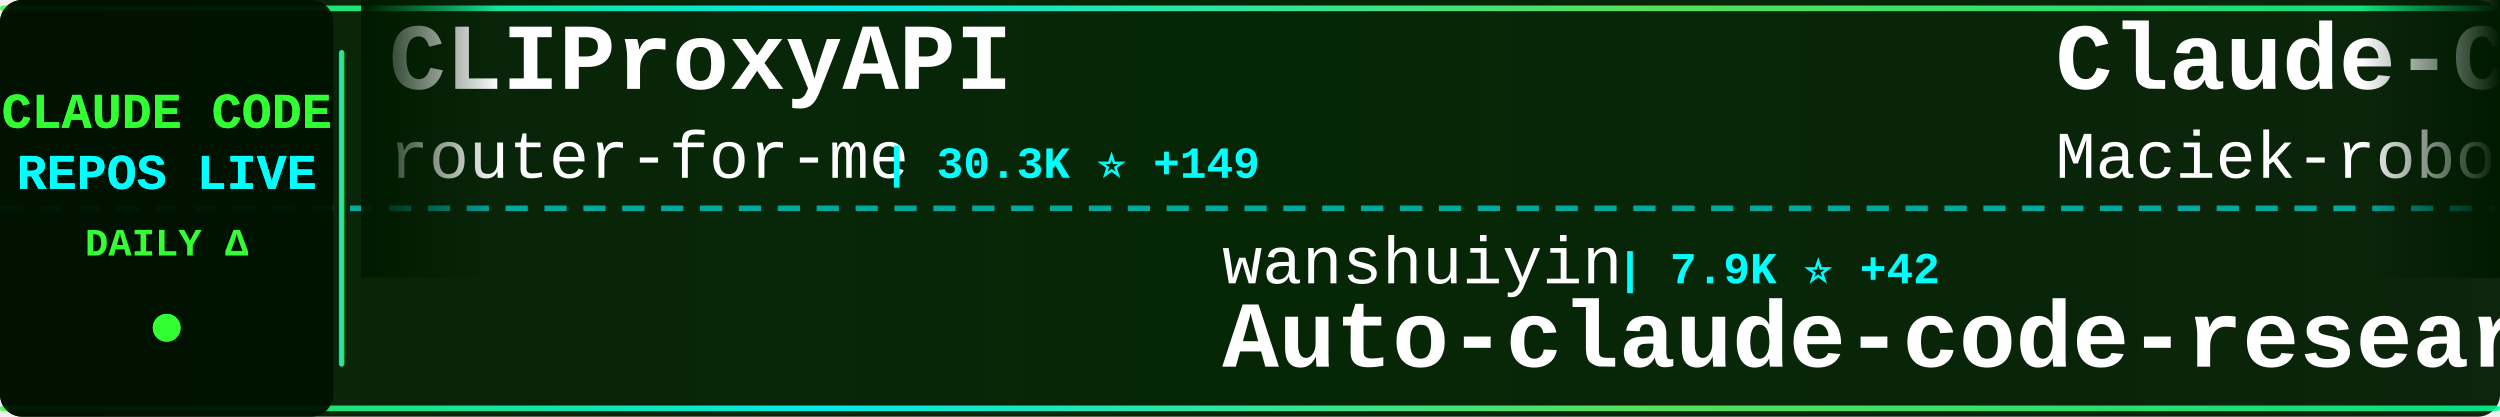
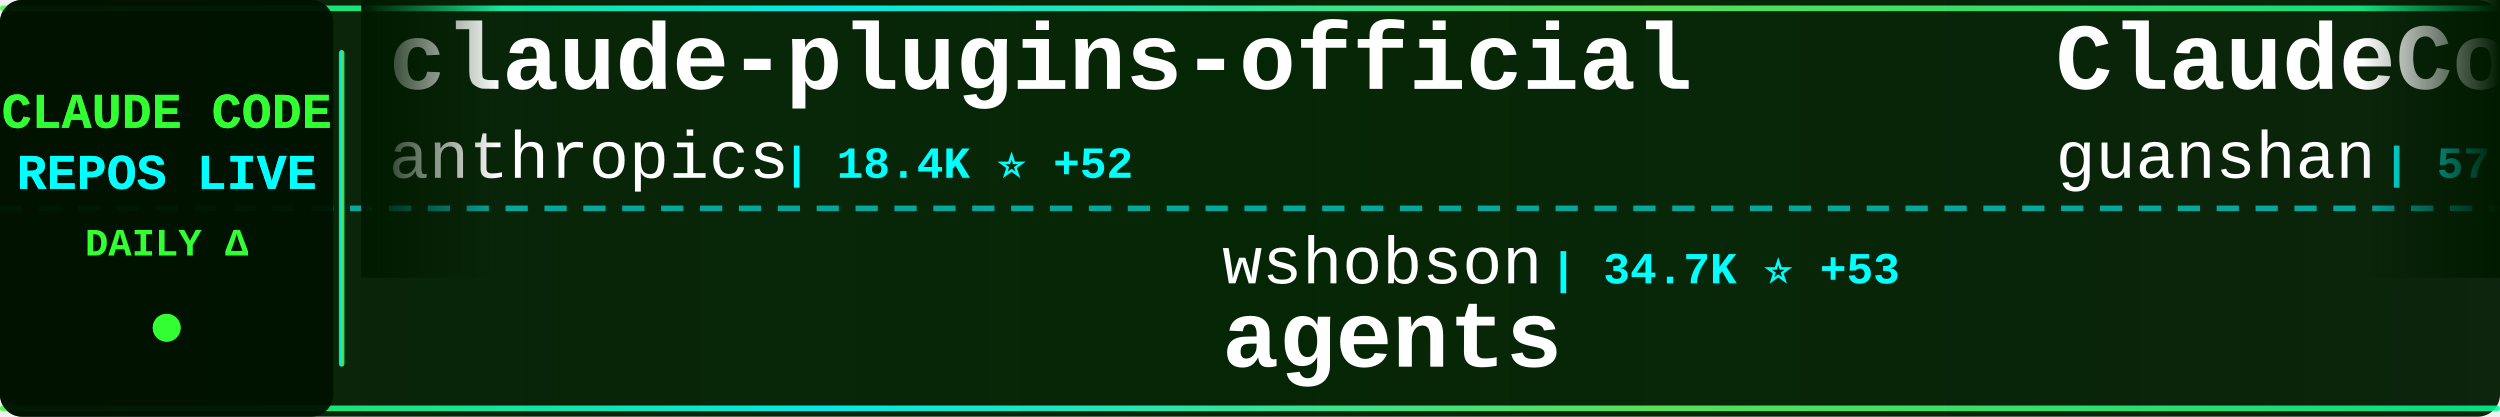
<svg xmlns="http://www.w3.org/2000/svg" width="900" height="150">
  <defs>
    <linearGradient id="tickerBg" x1="0%" y1="0%" x2="100%" y2="0%">
      <stop offset="0%" style="stop-color:#001a00;stop-opacity:0.95" />
      <stop offset="50%" style="stop-color:#002200;stop-opacity:0.98" />
      <stop offset="100%" style="stop-color:#001a00;stop-opacity:0.95" />
    </linearGradient>
    <linearGradient id="borderGrad" x1="0%" y1="0%" x2="100%" y2="0%">
      <stop offset="0%" style="stop-color:#33ff33;stop-opacity:0.85">
        <animate attributeName="stop-opacity" values="0.85;1;0.85" dur="2s" repeatCount="indefinite" />
      </stop>
      <stop offset="33%" style="stop-color:#00ffff;stop-opacity:0.9">
        <animate attributeName="stop-opacity" values="0.9;1;0.9" dur="2.2s" repeatCount="indefinite" />
      </stop>
      <stop offset="66%" style="stop-color:#66ff66;stop-opacity:0.85">
        <animate attributeName="stop-opacity" values="0.85;1;0.85" dur="1.8s" repeatCount="indefinite" />
      </stop>
      <stop offset="100%" style="stop-color:#00ff99;stop-opacity:0.85">
        <animate attributeName="stop-opacity" values="0.85;1;0.85" dur="2s" repeatCount="indefinite" />
      </stop>
    </linearGradient>
    <filter id="textGlow">
      <feGaussianBlur stdDeviation="0.1" result="coloredBlur" />
      <feMerge>
        <feMergeNode in="coloredBlur" />
        <feMergeNode in="SourceGraphic" />
      </feMerge>
    </filter>
    <filter id="metricGlow">
      <feGaussianBlur stdDeviation="0.2" result="coloredBlur" />
      <feMerge>
        <feMergeNode in="coloredBlur" />
        <feMergeNode in="SourceGraphic" />
      </feMerge>
    </filter>
    <linearGradient id="leftFade" x1="0%" y1="0%" x2="100%" y2="0%">
      <stop offset="0%" style="stop-color:#001a00;stop-opacity:1" />
      <stop offset="100%" style="stop-color:#001a00;stop-opacity:0" />
    </linearGradient>
    <linearGradient id="rightFade" x1="0%" y1="0%" x2="100%" y2="0%">
      <stop offset="0%" style="stop-color:#001a00;stop-opacity:0" />
      <stop offset="100%" style="stop-color:#001a00;stop-opacity:1" />
    </linearGradient>
  </defs>
  <rect width="900" height="150" fill="url(#tickerBg)" rx="8" />
  <rect x="0" y="2" width="900" height="2" fill="url(#borderGrad)" rx="1" />
  <rect x="0" y="146" width="900" height="2" fill="url(#borderGrad)" rx="1" />
  <line x1="0" y1="75" x2="900" y2="75" stroke="#00ffff" stroke-width="2" stroke-dasharray="8 6" opacity="0.6" />
  <rect x="0" y="0" width="120" height="150" fill="#001100" opacity="0.95" rx="8" />
  <text x="60" y="46" font-family="'Courier New', monospace" font-size="18" font-weight="bold" fill="#33ff33" text-anchor="middle" filter="url(#textGlow)">
    CLAUDE CODE
  </text>
  <text x="60" y="68" font-family="'Courier New', monospace" font-size="18" font-weight="bold" fill="#00ffff" text-anchor="middle" filter="url(#textGlow)">
    REPOS LIVE
  </text>
  <text x="60" y="92" font-family="'Courier New', monospace" font-size="14" font-weight="bold" fill="#33ff33" text-anchor="middle">
    DAILY Δ
  </text>
  <circle cx="60" cy="118" r="5" fill="#33ff33" filter="url(#metricGlow)">
    <animate attributeName="r" values="4;6;4" dur="1.5s" repeatCount="indefinite" />
    <animate attributeName="opacity" values="0.6;1;0.6" dur="1.5s" repeatCount="indefinite" />
  </circle>
  <rect x="122" y="18" width="2" height="114" fill="url(#borderGrad)" rx="1" />
  <clipPath id="tickerClip">
    <rect x="130" y="0" width="770" height="150" />
  </clipPath>
  <g clip-path="url(#tickerClip)">
    <g id="tickerItems">
      <animateTransform attributeName="transform" attributeType="XML" type="translate" from="0 0" to="-3000 0" dur="54s" repeatCount="indefinite" />
      <g transform="translate(0, 0)">
+         <text x="140" y="32" font-family="'Courier New', monospace" font-size="34" font-weight="bold" fill="#ffffff">claude-plugins-official</text>
+         <text x="140" y="64" font-family="'Courier New', monospace" font-size="24" font-weight="normal" fill="#ffffff" opacity="1.0">anthropics</text>
+         <text x="282" y="64" font-family="'Courier New', monospace" font-size="16" font-weight="bold" fill="#00ffff"> | 18.4K ⭐ +52</text>
+       </g>
+       <g transform="translate(300, 0)">
+         <text x="140" y="102" font-family="'Courier New', monospace" font-size="24" font-weight="normal" fill="#ffffff" opacity="1.0">wshobson</text>
+         <text x="258" y="102" font-family="'Courier New', monospace" font-size="16" font-weight="bold" fill="#00ffff"> | 34.7K ⭐ +53</text>
+         <text x="140" y="132" font-family="'Courier New', monospace" font-size="34" font-weight="bold" fill="#ffffff">agents</text>
+       </g>
+       <g transform="translate(600, 0)">
+         <text x="140" y="32" font-family="'Courier New', monospace" font-size="34" font-weight="bold" fill="#ffffff">ClaudeCode</text>
+         <text x="140" y="64" font-family="'Courier New', monospace" font-size="24" font-weight="normal" fill="#ffffff" opacity="1.0">guanshan</text>
+         <text x="258" y="64" font-family="'Courier New', monospace" font-size="16" font-weight="bold" fill="#00ffff"> | 57 ⭐</text>
+       </g>
+       <g transform="translate(900, 0)">
+         <text x="140" y="102" font-family="'Courier New', monospace" font-size="24" font-weight="normal" fill="#ffffff" opacity="1.0">Windy3f3f3f3f</text>
+         <text x="318" y="102" font-family="'Courier New', monospace" font-size="16" font-weight="bold" fill="#00ffff"> | 1.1K ⭐ +5</text>
+         <text x="140" y="132" font-family="'Courier New', monospace" font-size="34" font-weight="bold" fill="#ffffff">claude-code-from-scratch</text>
+       </g>
+       <g transform="translate(1200, 0)">
        <text x="140" y="32" font-family="'Courier New', monospace" font-size="34" font-weight="bold" fill="#ffffff">CLIProxyAPI</text>
        <text x="140" y="64" font-family="'Courier New', monospace" font-size="24" font-weight="normal" fill="#ffffff" opacity="1.0">router-for-me</text>
-         <text x="318" y="64" font-family="'Courier New', monospace" font-size="16" font-weight="bold" fill="#00ffff"> | 30.3K ⭐ +149</text>
-       </g>
-       <g transform="translate(300, 0)">
-         <text x="140" y="102" font-family="'Courier New', monospace" font-size="24" font-weight="normal" fill="#ffffff" opacity="1.0">wanshuiyin</text>
-         <text x="282" y="102" font-family="'Courier New', monospace" font-size="16" font-weight="bold" fill="#00ffff"> | 7.9K ⭐ +42</text>
-         <text x="140" y="132" font-family="'Courier New', monospace" font-size="34" font-weight="bold" fill="#ffffff">Auto-claude-code-researc...</text>
-       </g>
-       <g transform="translate(600, 0)">
-         <text x="140" y="32" font-family="'Courier New', monospace" font-size="34" font-weight="bold" fill="#ffffff">Claude-Code-Usage-Monito...</text>
-         <text x="140" y="64" font-family="'Courier New', monospace" font-size="24" font-weight="normal" fill="#ffffff" opacity="1.0">Maciek-roboblog</text>
-         <text x="342" y="64" font-family="'Courier New', monospace" font-size="16" font-weight="bold" fill="#00ffff"> | 7.9K ⭐ +8</text>
-       </g>
-       <g transform="translate(900, 0)">
-         <text x="140" y="102" font-family="'Courier New', monospace" font-size="24" font-weight="normal" fill="#ffffff" opacity="1.0">nicedreamzapp</text>
-         <text x="318" y="102" font-family="'Courier New', monospace" font-size="16" font-weight="bold" fill="#00ffff"> | 2.4K ⭐ +15</text>
-         <text x="140" y="132" font-family="'Courier New', monospace" font-size="34" font-weight="bold" fill="#ffffff">claude-code-local</text>
-       </g>
-       <g transform="translate(1200, 0)">
-         <text x="140" y="32" font-family="'Courier New', monospace" font-size="34" font-weight="bold" fill="#ffffff">claude-code-reverse</text>
-         <text x="140" y="64" font-family="'Courier New', monospace" font-size="24" font-weight="normal" fill="#ffffff" opacity="1.0">Yuyz0112</text>
-         <text x="258" y="64" font-family="'Courier New', monospace" font-size="16" font-weight="bold" fill="#00ffff"> | 2.4K ⭐</text>
+         <text x="318" y="64" font-family="'Courier New', monospace" font-size="16" font-weight="bold" fill="#00ffff"> | 30.4K ⭐ +145</text>
      </g>
      <g transform="translate(1500, 0)">
-         <text x="140" y="102" font-family="'Courier New', monospace" font-size="24" font-weight="normal" fill="#ffffff" opacity="1.0">Piebald-AI</text>
-         <text x="282" y="102" font-family="'Courier New', monospace" font-size="16" font-weight="bold" fill="#00ffff"> | 9.8K ⭐ +34</text>
-         <text x="140" y="132" font-family="'Courier New', monospace" font-size="34" font-weight="bold" fill="#ffffff">claude-code-system-promp...</text>
+         <text x="140" y="102" font-family="'Courier New', monospace" font-size="24" font-weight="normal" fill="#ffffff" opacity="1.0">anthropics</text>
+         <text x="282" y="102" font-family="'Courier New', monospace" font-size="16" font-weight="bold" fill="#00ffff"> | 7.4K ⭐ +12</text>
+         <text x="140" y="132" font-family="'Courier New', monospace" font-size="34" font-weight="bold" fill="#ffffff">claude-code-action</text>
      </g>
      <g transform="translate(1800, 0)">
-         <text x="140" y="32" font-family="'Courier New', monospace" font-size="34" font-weight="bold" fill="#ffffff">free-claude-code</text>
-         <text x="140" y="64" font-family="'Courier New', monospace" font-size="24" font-weight="normal" fill="#ffffff" opacity="1.0">Alishahryar1</text>
-         <text x="306" y="64" font-family="'Courier New', monospace" font-size="16" font-weight="bold" fill="#00ffff"> | 20.2K ⭐ +538</text>
+         <text x="140" y="32" font-family="'Courier New', monospace" font-size="34" font-weight="bold" fill="#ffffff">Open-ClaudeCode</text>
+         <text x="140" y="64" font-family="'Courier New', monospace" font-size="24" font-weight="normal" fill="#ffffff" opacity="1.0">LING71671</text>
+         <text x="270" y="64" font-family="'Courier New', monospace" font-size="16" font-weight="bold" fill="#00ffff"> | 801 ⭐</text>
      </g>
      <g transform="translate(2100, 0)">
-         <text x="140" y="102" font-family="'Courier New', monospace" font-size="24" font-weight="normal" fill="#ffffff" opacity="1.0">ChinaSiro</text>
-         <text x="270" y="102" font-family="'Courier New', monospace" font-size="16" font-weight="bold" fill="#00ffff"> | 9.1K ⭐ +1</text>
-         <text x="140" y="132" font-family="'Courier New', monospace" font-size="34" font-weight="bold" fill="#ffffff">claude-code-sourcemap</text>
+         <text x="140" y="102" font-family="'Courier New', monospace" font-size="24" font-weight="normal" fill="#ffffff" opacity="1.0">anthropics</text>
+         <text x="282" y="102" font-family="'Courier New', monospace" font-size="16" font-weight="bold" fill="#00ffff"> | 4.5K ⭐ +7</text>
+         <text x="140" y="132" font-family="'Courier New', monospace" font-size="34" font-weight="bold" fill="#ffffff">claude-code-security-rev...</text>
      </g>
      <g transform="translate(2400, 0)">
-         <text x="140" y="32" font-family="'Courier New', monospace" font-size="34" font-weight="bold" fill="#ffffff">edmunds-claude-code</text>
-         <text x="140" y="64" font-family="'Courier New', monospace" font-size="24" font-weight="normal" fill="#ffffff" opacity="1.0">edmund-io</text>
-         <text x="270" y="64" font-family="'Courier New', monospace" font-size="16" font-weight="bold" fill="#00ffff"> | 1.4K ⭐ +1</text>
+         <text x="140" y="32" font-family="'Courier New', monospace" font-size="34" font-weight="bold" fill="#ffffff">awesome-claude-code-tool...</text>
+         <text x="140" y="64" font-family="'Courier New', monospace" font-size="24" font-weight="normal" fill="#ffffff" opacity="1.0">rohitg00</text>
+         <text x="258" y="64" font-family="'Courier New', monospace" font-size="16" font-weight="bold" fill="#00ffff"> | 1.5K ⭐ +12</text>
      </g>
      <g transform="translate(2700, 0)">
-         <text x="140" y="102" font-family="'Courier New', monospace" font-size="24" font-weight="normal" fill="#ffffff" opacity="1.0">shareAI-lab</text>
-         <text x="294" y="102" font-family="'Courier New', monospace" font-size="16" font-weight="bold" fill="#00ffff"> | 57.8K ⭐ +113</text>
-         <text x="140" y="132" font-family="'Courier New', monospace" font-size="34" font-weight="bold" fill="#ffffff">learn-claude-code</text>
+         <text x="140" y="102" font-family="'Courier New', monospace" font-size="24" font-weight="normal" fill="#ffffff" opacity="1.0">RichardAtCT</text>
+         <text x="294" y="102" font-family="'Courier New', monospace" font-size="16" font-weight="bold" fill="#00ffff"> | 2.5K ⭐ +8</text>
+         <text x="140" y="132" font-family="'Courier New', monospace" font-size="34" font-weight="bold" fill="#ffffff">claude-code-telegram</text>
      </g>
      <g transform="translate(3000, 0)">
-         <text x="140" y="32" font-family="'Courier New', monospace" font-size="34" font-weight="bold" fill="#ffffff">CLIProxyAPI</text>
-         <text x="140" y="64" font-family="'Courier New', monospace" font-size="24" font-weight="normal" fill="#ffffff" opacity="1.0">router-for-me</text>
-         <text x="318" y="64" font-family="'Courier New', monospace" font-size="16" font-weight="bold" fill="#00ffff"> | 30.3K ⭐ +149</text>
+         <text x="140" y="32" font-family="'Courier New', monospace" font-size="34" font-weight="bold" fill="#ffffff">claude-plugins-official</text>
+         <text x="140" y="64" font-family="'Courier New', monospace" font-size="24" font-weight="normal" fill="#ffffff" opacity="1.0">anthropics</text>
+         <text x="282" y="64" font-family="'Courier New', monospace" font-size="16" font-weight="bold" fill="#00ffff"> | 18.4K ⭐ +52</text>
      </g>
      <g transform="translate(3300, 0)">
-         <text x="140" y="102" font-family="'Courier New', monospace" font-size="24" font-weight="normal" fill="#ffffff" opacity="1.0">wanshuiyin</text>
-         <text x="282" y="102" font-family="'Courier New', monospace" font-size="16" font-weight="bold" fill="#00ffff"> | 7.9K ⭐ +42</text>
-         <text x="140" y="132" font-family="'Courier New', monospace" font-size="34" font-weight="bold" fill="#ffffff">Auto-claude-code-researc...</text>
+         <text x="140" y="102" font-family="'Courier New', monospace" font-size="24" font-weight="normal" fill="#ffffff" opacity="1.0">wshobson</text>
+         <text x="258" y="102" font-family="'Courier New', monospace" font-size="16" font-weight="bold" fill="#00ffff"> | 34.7K ⭐ +53</text>
+         <text x="140" y="132" font-family="'Courier New', monospace" font-size="34" font-weight="bold" fill="#ffffff">agents</text>
      </g>
      <g transform="translate(3600, 0)">
-         <text x="140" y="32" font-family="'Courier New', monospace" font-size="34" font-weight="bold" fill="#ffffff">Claude-Code-Usage-Monito...</text>
-         <text x="140" y="64" font-family="'Courier New', monospace" font-size="24" font-weight="normal" fill="#ffffff" opacity="1.0">Maciek-roboblog</text>
-         <text x="342" y="64" font-family="'Courier New', monospace" font-size="16" font-weight="bold" fill="#00ffff"> | 7.9K ⭐ +8</text>
+         <text x="140" y="32" font-family="'Courier New', monospace" font-size="34" font-weight="bold" fill="#ffffff">ClaudeCode</text>
+         <text x="140" y="64" font-family="'Courier New', monospace" font-size="24" font-weight="normal" fill="#ffffff" opacity="1.0">guanshan</text>
+         <text x="258" y="64" font-family="'Courier New', monospace" font-size="16" font-weight="bold" fill="#00ffff"> | 57 ⭐</text>
      </g>
      <g transform="translate(3900, 0)">
-         <text x="140" y="102" font-family="'Courier New', monospace" font-size="24" font-weight="normal" fill="#ffffff" opacity="1.0">nicedreamzapp</text>
-         <text x="318" y="102" font-family="'Courier New', monospace" font-size="16" font-weight="bold" fill="#00ffff"> | 2.4K ⭐ +15</text>
-         <text x="140" y="132" font-family="'Courier New', monospace" font-size="34" font-weight="bold" fill="#ffffff">claude-code-local</text>
+         <text x="140" y="102" font-family="'Courier New', monospace" font-size="24" font-weight="normal" fill="#ffffff" opacity="1.0">Windy3f3f3f3f</text>
+         <text x="318" y="102" font-family="'Courier New', monospace" font-size="16" font-weight="bold" fill="#00ffff"> | 1.1K ⭐ +5</text>
+         <text x="140" y="132" font-family="'Courier New', monospace" font-size="34" font-weight="bold" fill="#ffffff">claude-code-from-scratch</text>
      </g>
    </g>
  </g>
  <rect x="130" y="0" width="50" height="100" fill="url(#leftFade)" />
  <rect x="850" y="0" width="50" height="100" fill="url(#rightFade)" />
</svg>
